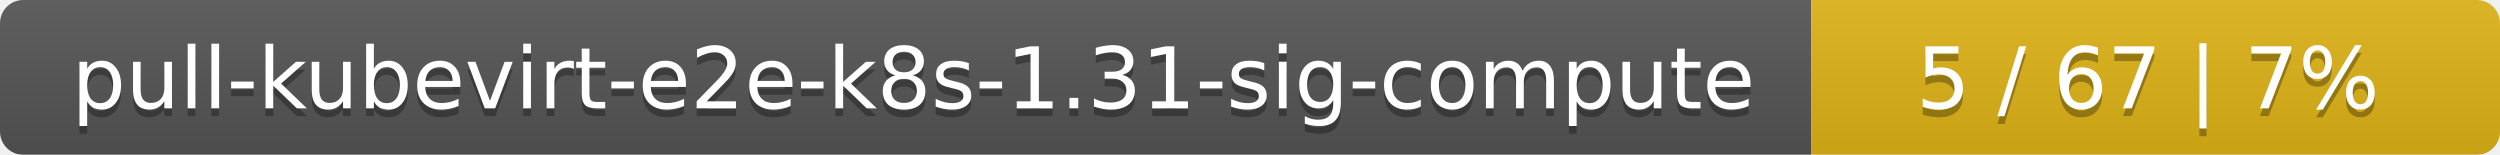
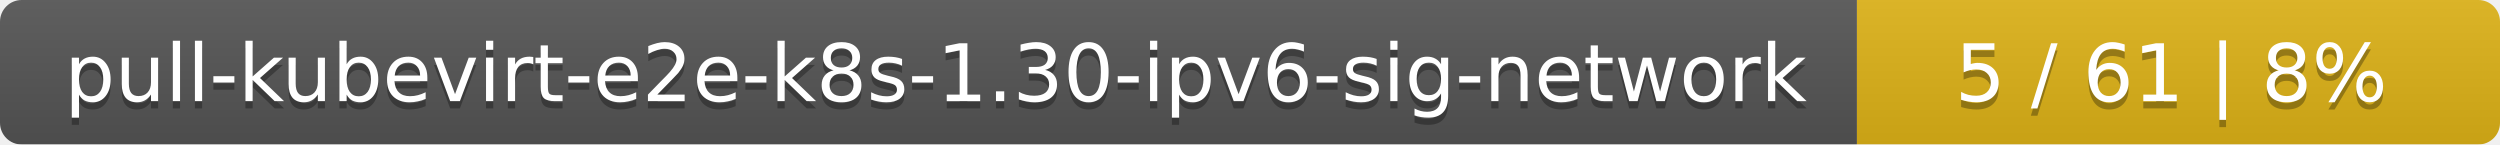
- <svg xmlns="http://www.w3.org/2000/svg" width="323" height="20">
+ <svg xmlns="http://www.w3.org/2000/svg" width="346" height="20">
  <linearGradient id="smooth" x2="0" y2="100%">
    <stop offset="0" stop-color="#bbb" stop-opacity=".1" />
    <stop offset="1" stop-opacity=".1" />
  </linearGradient>
  <mask id="round">
-     <rect width="323" height="20" rx="3" fill="#fff" />
+     <rect width="346" height="20" rx="3" fill="#fff" />
  </mask>
  <g mask="url(#round)">
-     <rect width="234" height="20" fill="#555" />
-     <rect x="234" width="89" height="20" fill="#dfb317" />
-     <rect width="323" height="20" fill="url(#smooth)" />
+     <rect width="257" height="20" fill="#555" />
+     <rect x="257" width="89" height="20" fill="#dfb317" />
+     <rect width="346" height="20" fill="url(#smooth)" />
  </g>
  <g fill="#fff" text-anchor="middle" font-family="DejaVu Sans,Verdana,Geneva,sans-serif" font-size="11">
-     <text x="118" y="15" fill="#010101" fill-opacity=".3">pull-kubevirt-e2e-k8s-1.31-sig-compute</text>
-     <text x="118" y="14">pull-kubevirt-e2e-k8s-1.31-sig-compute</text>
-     <text x="277.5" y="15" fill="#010101" fill-opacity=".3">5 / 67    |    7%</text>
-     <text x="277.5" y="14">5 / 67    |    7%</text>
+     <text x="129.5" y="15" fill="#010101" fill-opacity=".3">pull-kubevirt-e2e-k8s-1.30-ipv6-sig-network</text>
+     <text x="129.5" y="14">pull-kubevirt-e2e-k8s-1.30-ipv6-sig-network</text>
+     <text x="300.5" y="15" fill="#010101" fill-opacity=".3">5 / 61    |    8%</text>
+     <text x="300.5" y="14">5 / 61    |    8%</text>
  </g>
</svg>
